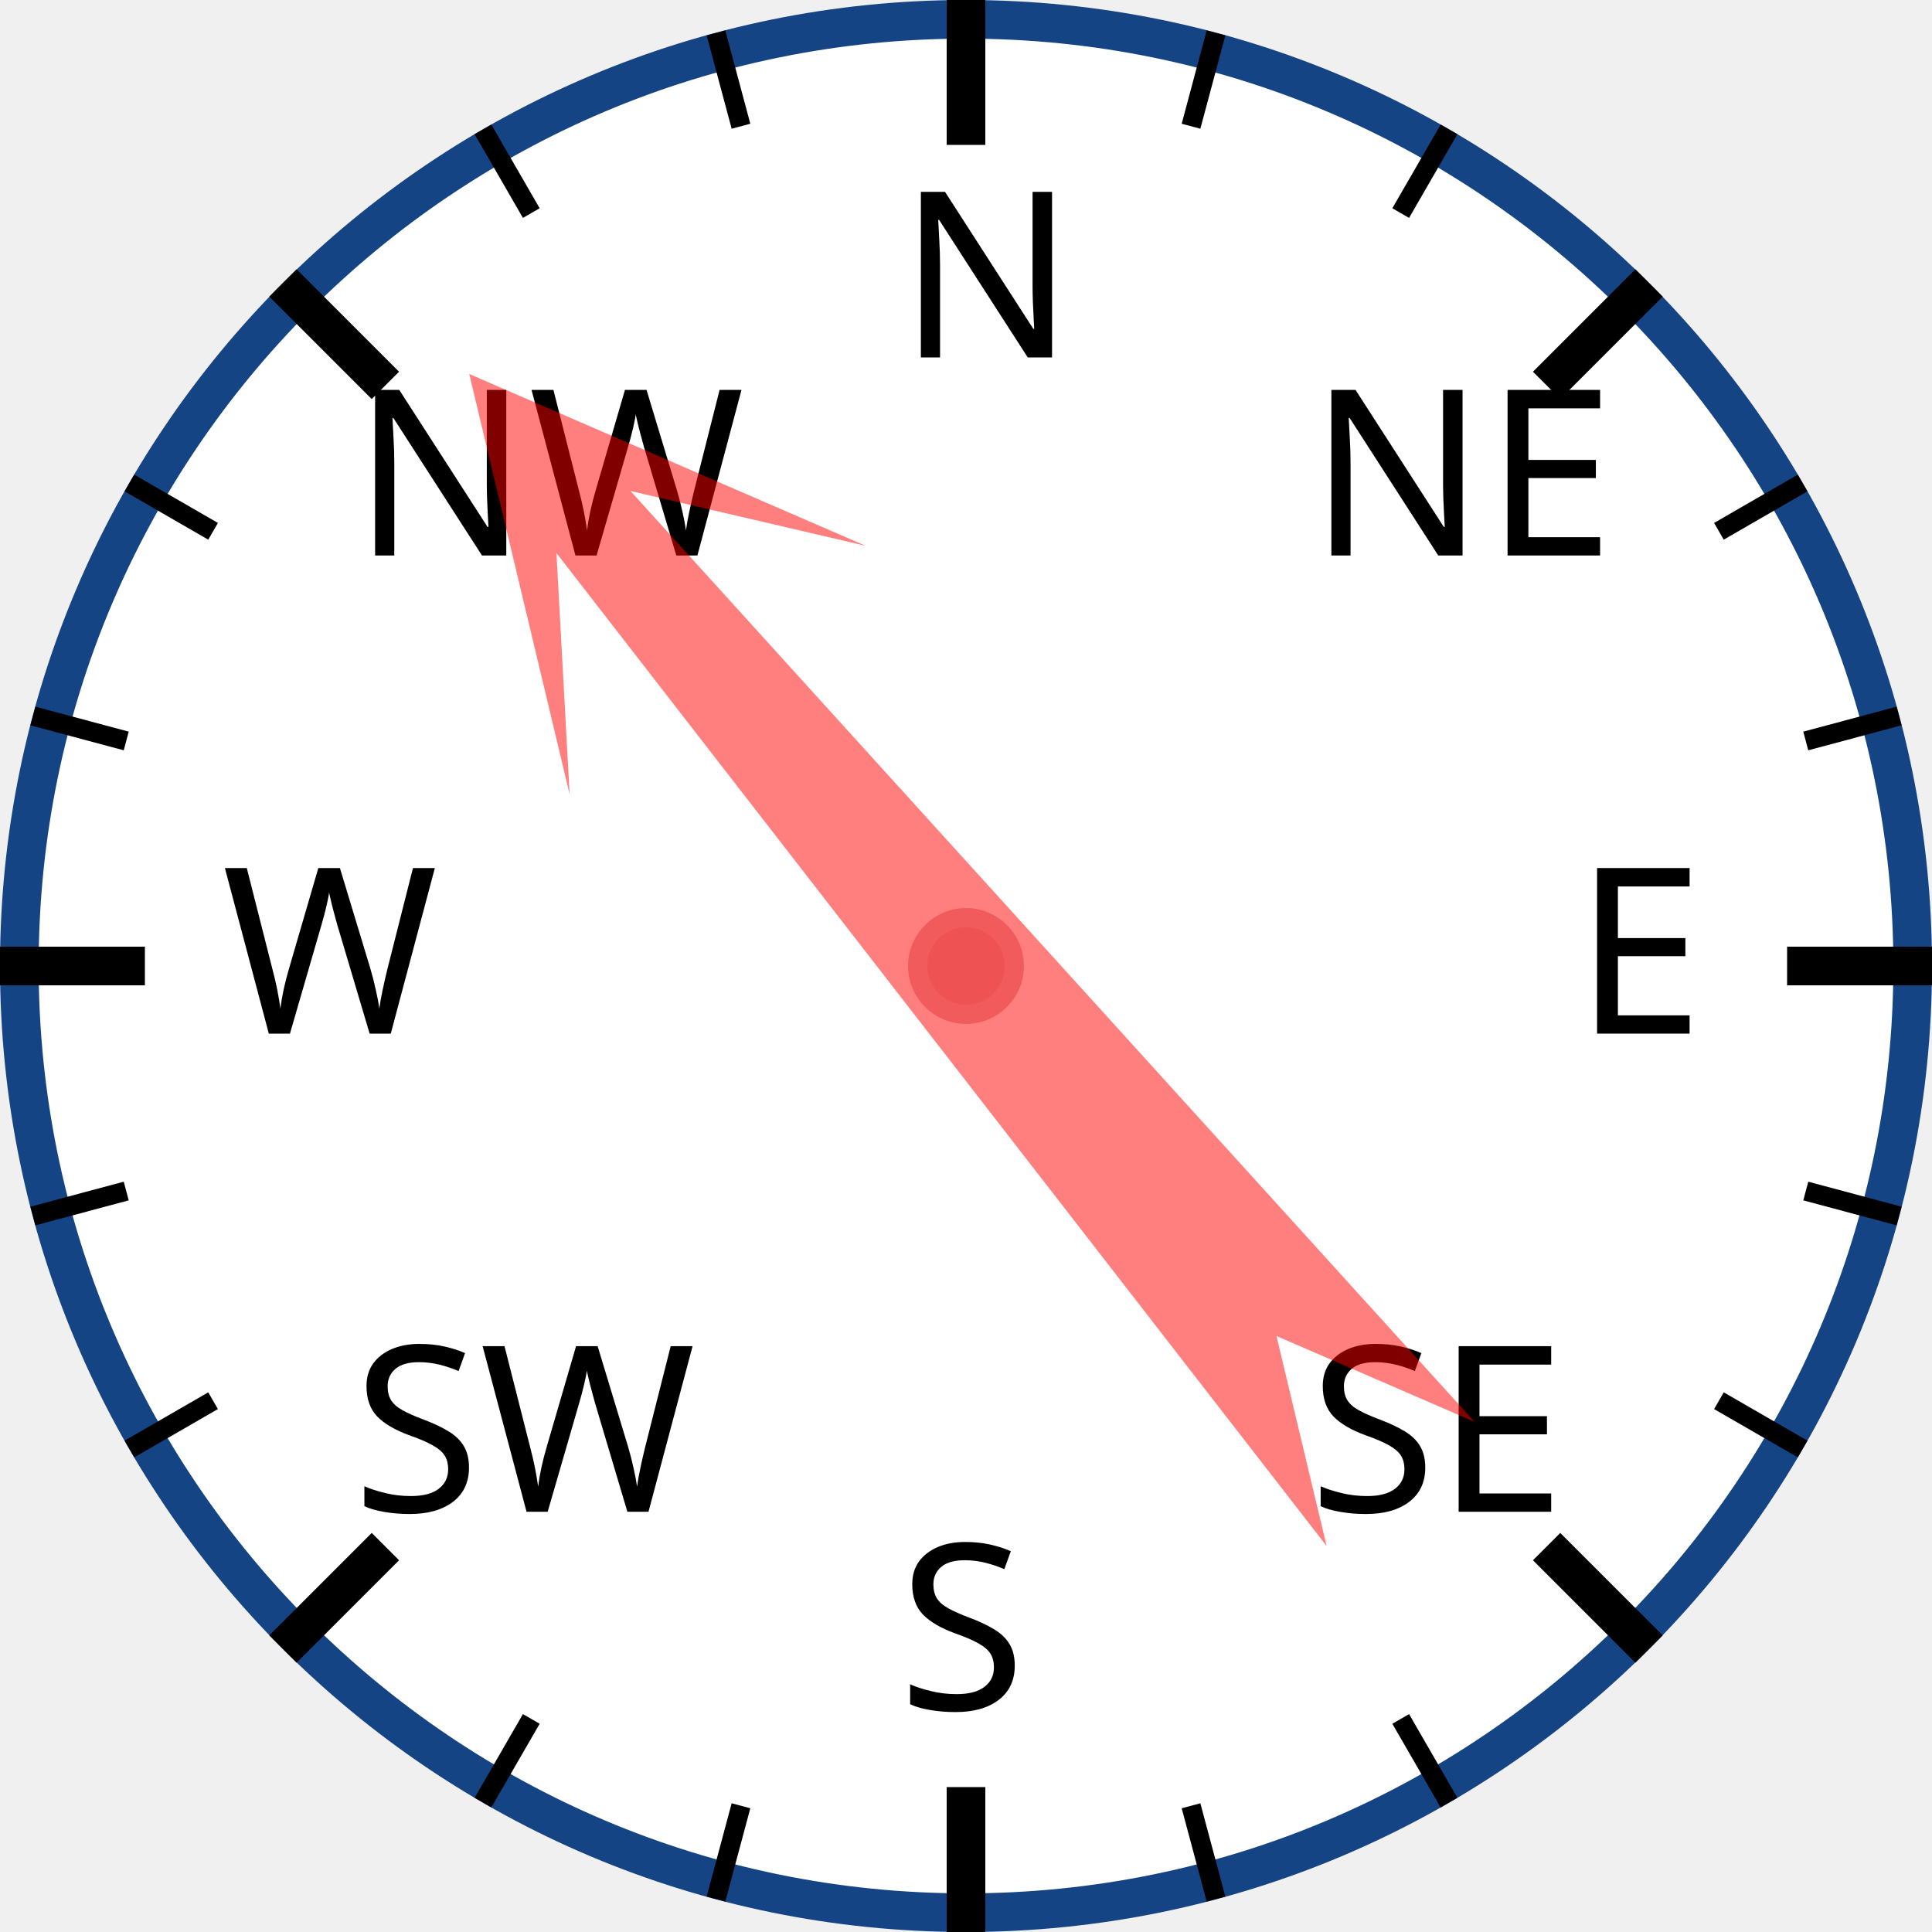
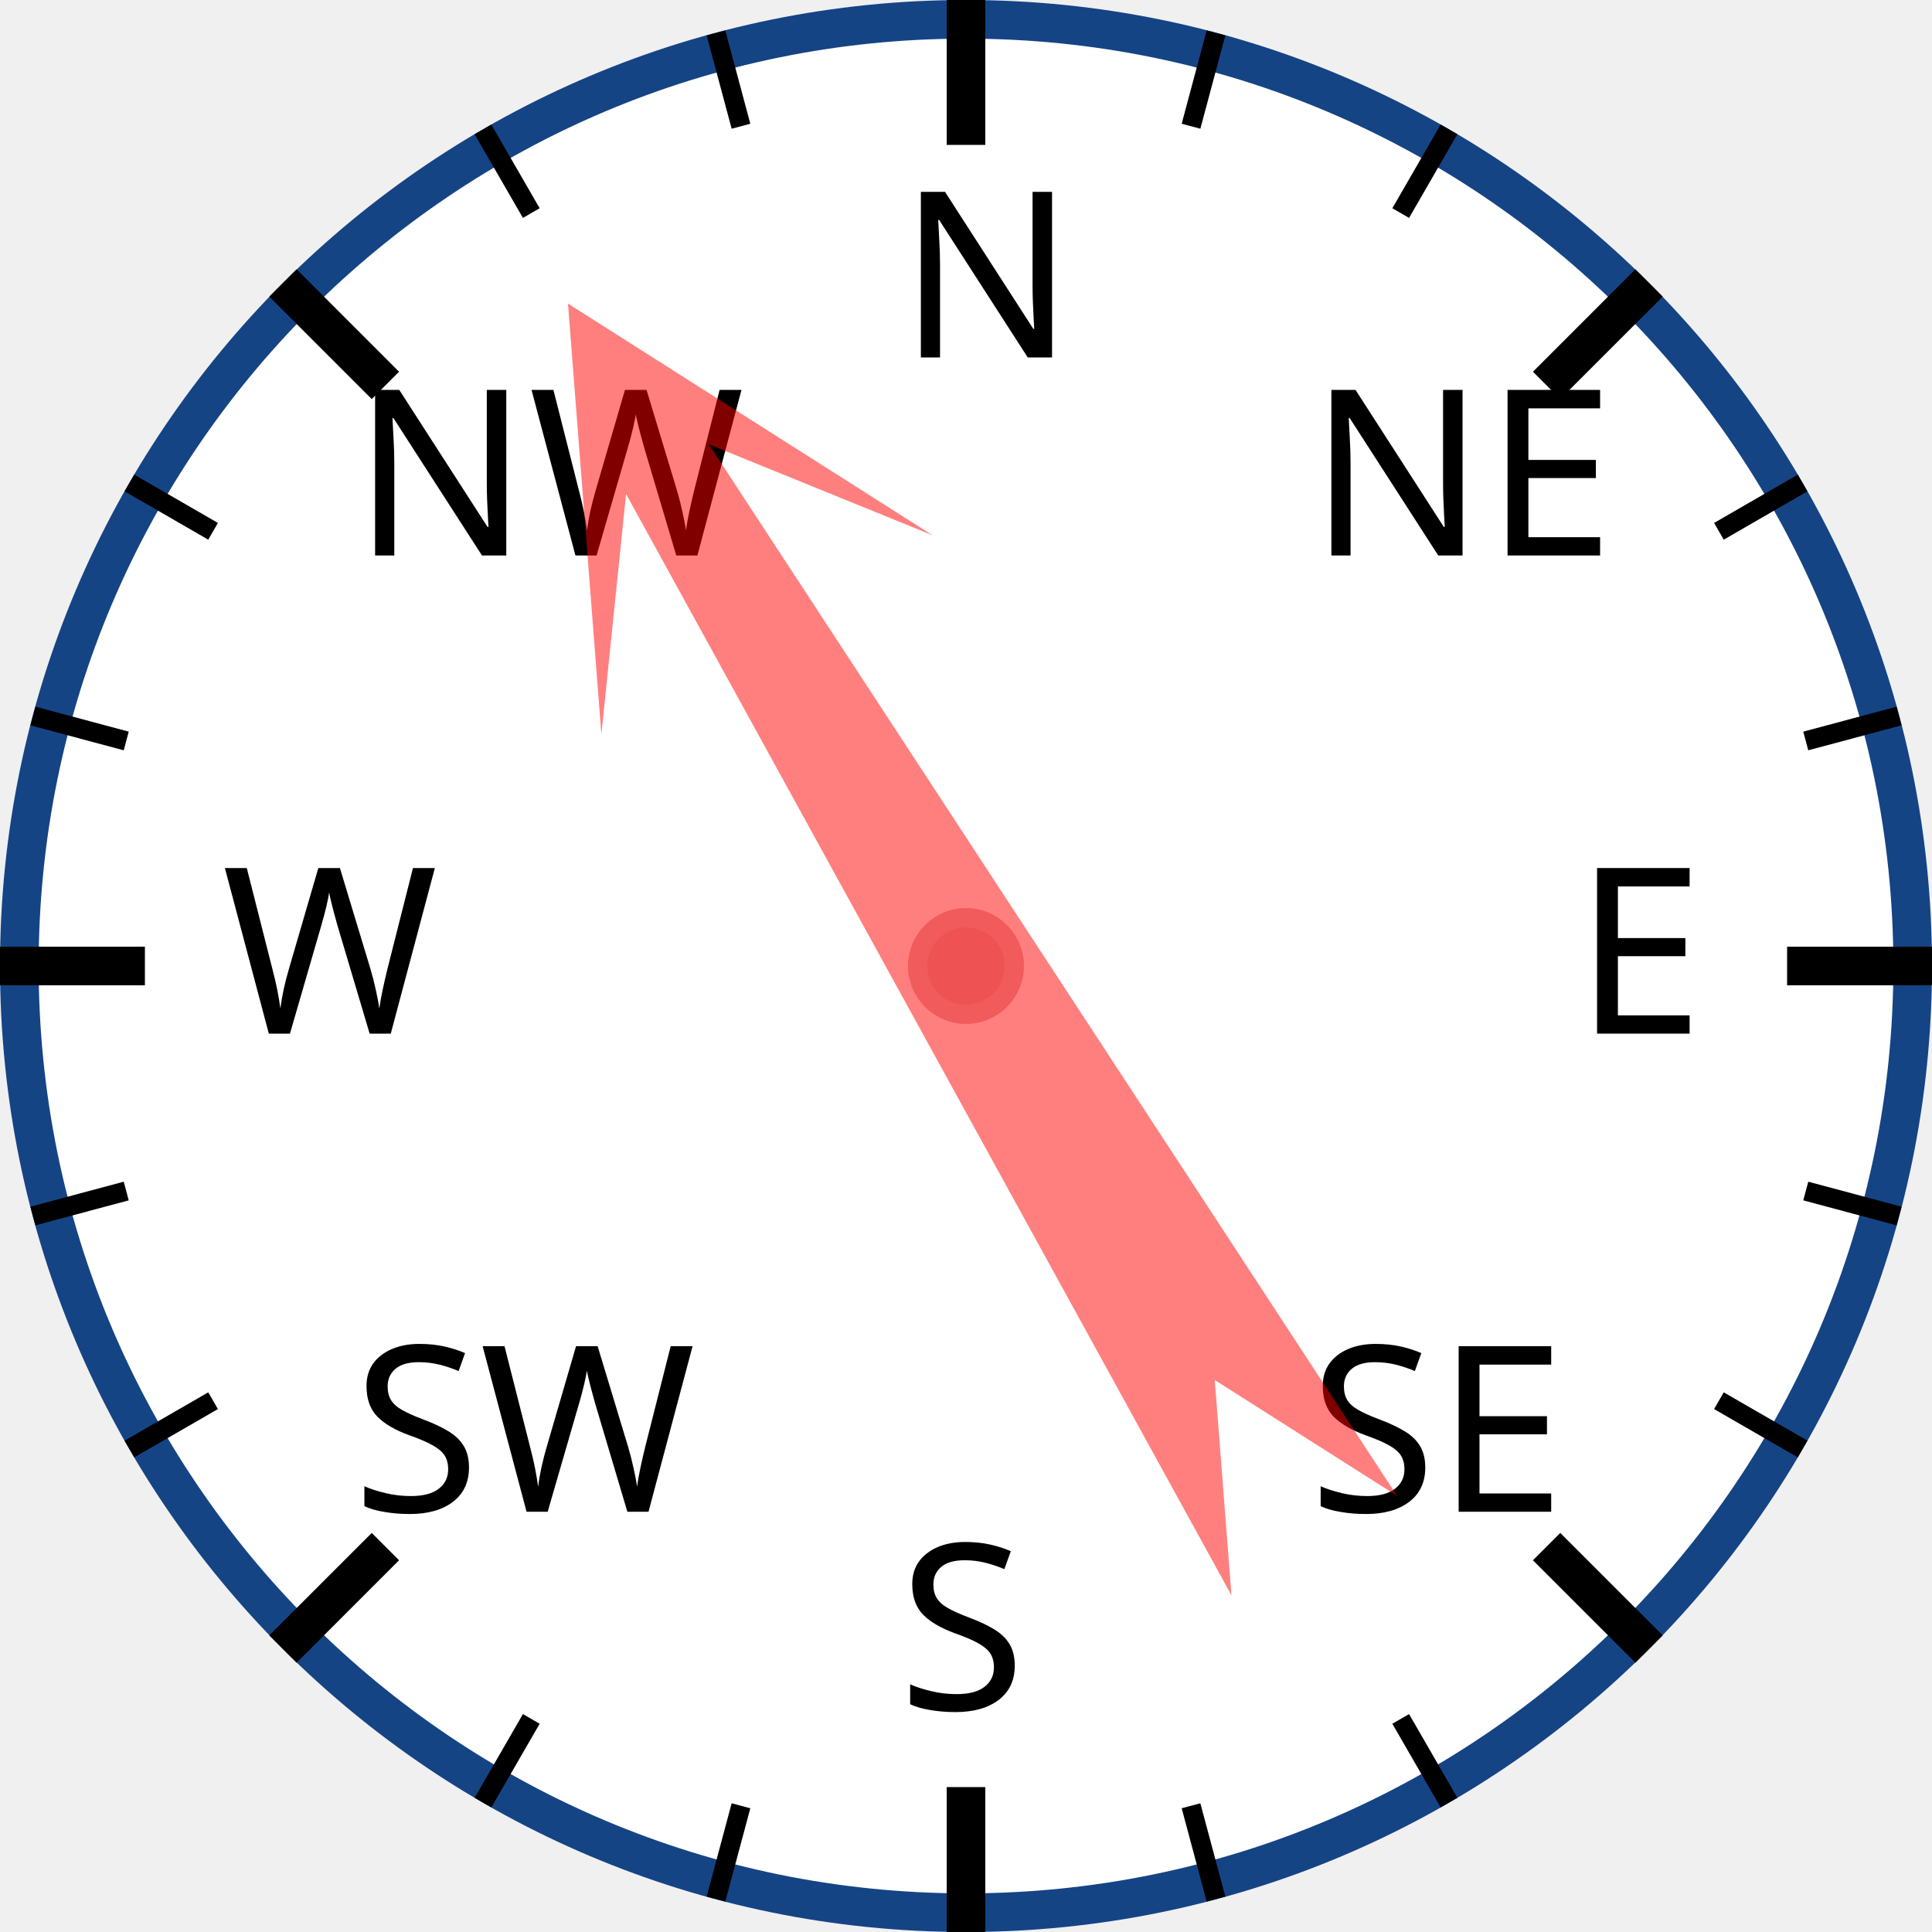
<svg xmlns="http://www.w3.org/2000/svg" width="120px" height="120px" viewBox="0 0 200 200">
  <circle cx="100" cy="100" r="98" style="fill: white; stroke: #154485; stroke-width: 4;" />
  <text x="93.0" y="37.0" style="font-family: sans-serif; font-size: 18pt;">N</text>
  <line x1="100.0" y1="0.0" x2="100.0" y2="15.0" style="stroke: black; stroke-width: 4;" />
  <line x1="74.118" y1="3.407" x2="76.706" y2="13.067" style="stroke: black; stroke-width: 2;" />
  <line x1="50" y1="13.397" x2="55" y2="22.058" style="stroke: black; stroke-width: 2;" />
  <text x="36.503" y="57.503" style="font-family: sans-serif; font-size: 18pt;">NW</text>
  <line x1="29.289" y1="29.289" x2="39.896" y2="39.896" style="stroke: black; stroke-width: 4;" />
  <line x1="13.397" y1="50" x2="22.058" y2="55" style="stroke: black; stroke-width: 2;" />
  <line x1="3.407" y1="74.118" x2="13.067" y2="76.706" style="stroke: black; stroke-width: 2;" />
  <text x="23.0" y="107.0" style="font-family: sans-serif; font-size: 18pt;">W</text>
  <line x1="0.0" y1="100.0" x2="15.0" y2="100.0" style="stroke: black; stroke-width: 4;" />
  <line x1="3.407" y1="125.882" x2="13.067" y2="123.294" style="stroke: black; stroke-width: 2;" />
  <line x1="13.397" y1="150" x2="22.058" y2="145" style="stroke: black; stroke-width: 2;" />
  <text x="36.503" y="156.497" style="font-family: sans-serif; font-size: 18pt;">SW</text>
  <line x1="29.289" y1="170.711" x2="39.896" y2="160.104" style="stroke: black; stroke-width: 4;" />
  <line x1="50" y1="186.603" x2="55" y2="177.942" style="stroke: black; stroke-width: 2;" />
  <line x1="74.118" y1="196.593" x2="76.706" y2="186.933" style="stroke: black; stroke-width: 2;" />
  <text x="93" y="177.0" style="font-family: sans-serif; font-size: 18pt;">S</text>
  <line x1="100" y1="200.0" x2="100" y2="185.0" style="stroke: black; stroke-width: 4;" />
  <line x1="125.882" y1="196.593" x2="123.294" y2="186.933" style="stroke: black; stroke-width: 2;" />
  <line x1="150.0" y1="186.603" x2="145.0" y2="177.942" style="stroke: black; stroke-width: 2;" />
  <text x="135.497" y="156.497" style="font-family: sans-serif; font-size: 18pt;">SE</text>
  <line x1="170.711" y1="170.711" x2="160.104" y2="160.104" style="stroke: black; stroke-width: 4;" />
  <line x1="186.603" y1="150" x2="177.942" y2="145" style="stroke: black; stroke-width: 2;" />
  <line x1="196.593" y1="125.882" x2="186.933" y2="123.294" style="stroke: black; stroke-width: 2;" />
  <text x="163.0" y="107" style="font-family: sans-serif; font-size: 18pt;">E</text>
  <line x1="200.0" y1="100" x2="185.0" y2="100" style="stroke: black; stroke-width: 4;" />
  <line x1="196.593" y1="74.118" x2="186.933" y2="76.706" style="stroke: black; stroke-width: 2;" />
  <line x1="186.603" y1="50" x2="177.942" y2="55" style="stroke: black; stroke-width: 2;" />
  <text x="135.497" y="57.503" style="font-family: sans-serif; font-size: 18pt;">NE</text>
  <line x1="170.711" y1="29.289" x2="160.104" y2="39.896" style="stroke: black; stroke-width: 4;" />
  <line x1="150" y1="13.397" x2="145" y2="22.058" style="stroke: black; stroke-width: 2;" />
  <line x1="125.882" y1="3.407" x2="123.294" y2="13.067" style="stroke: black; stroke-width: 2;" />
-   <polygon points="100 20 120 60 105 40 110 170 100 150 90 170 95 40 80 60" style="fill: red; fill-opacity: 0.5;" transform="rotate(320,100,100)" />
+   <polygon points="100 20 120 60 105 40 110 170 100 150 90 170 95 40 80 60" style="fill: red; fill-opacity: 0.5;" transform="rotate(329,100,100)" />
  <circle cx="100" cy="100" r="5" style="fill: #EE5252; stroke: #F25B5B; stroke-width: 2;" />
</svg>
